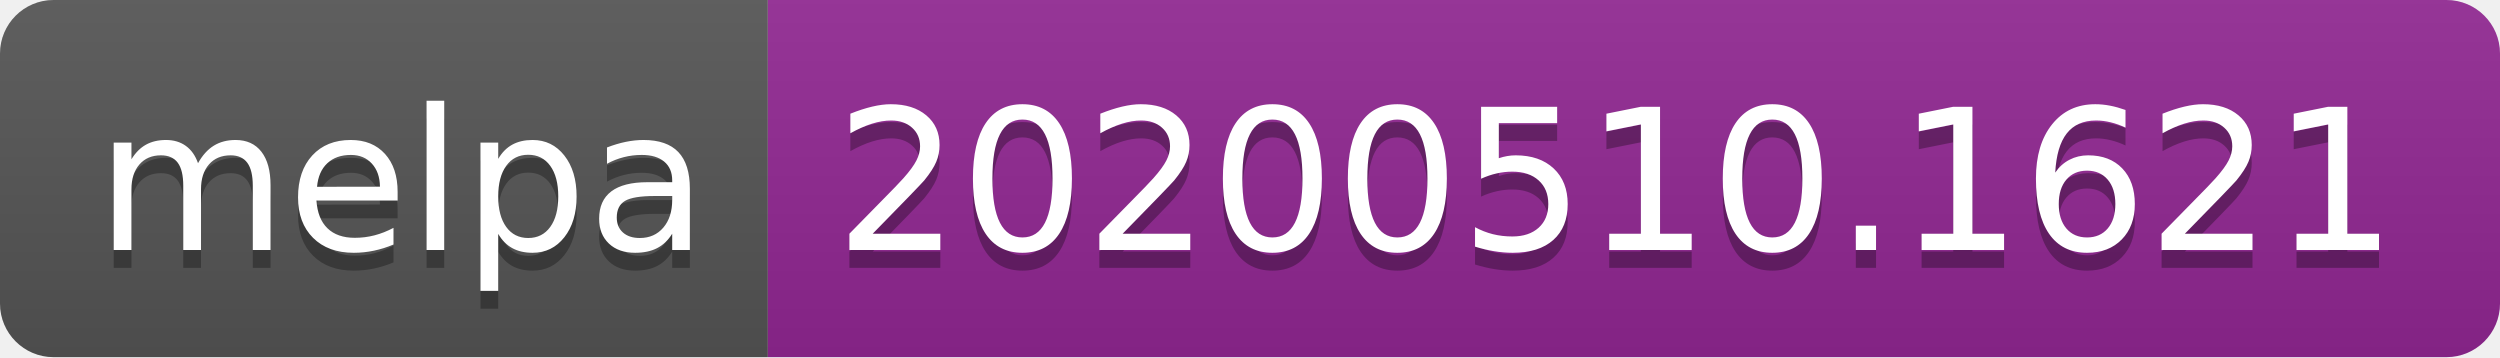
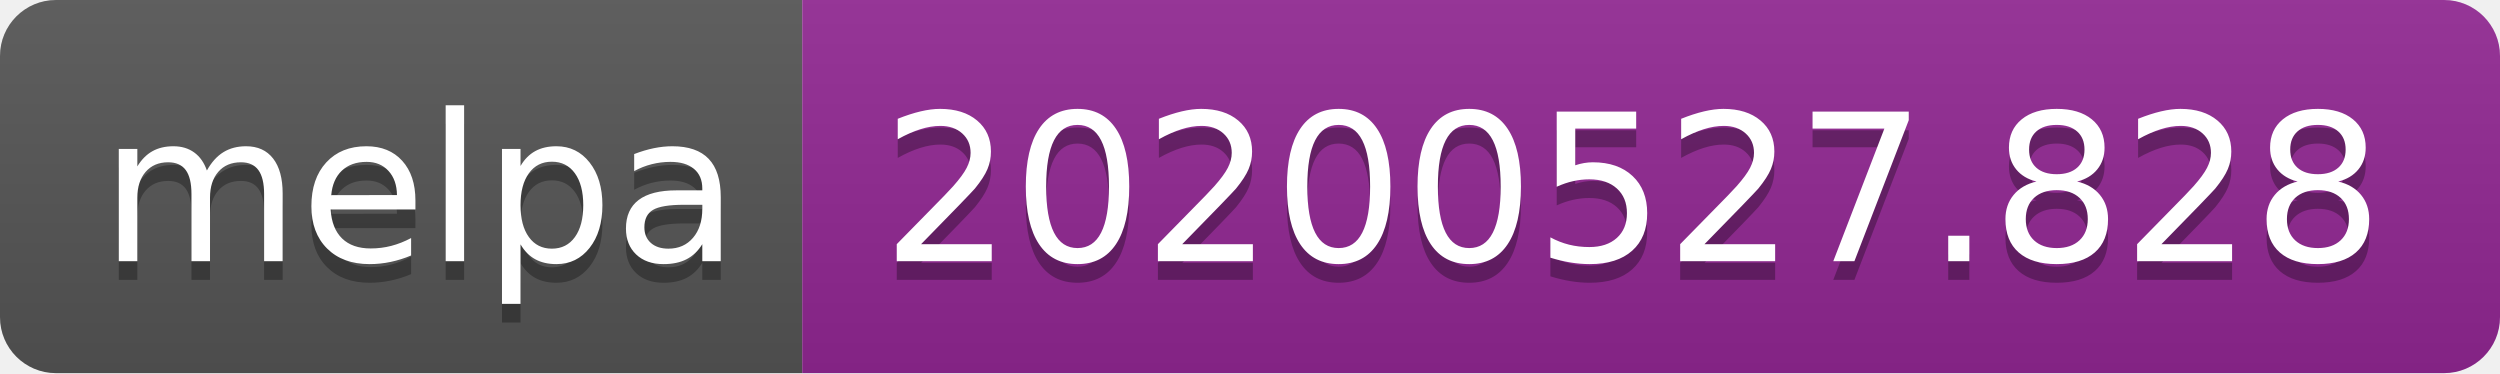
- <svg xmlns="http://www.w3.org/2000/svg" width="140" height="20">
+ <svg xmlns="http://www.w3.org/2000/svg" width="134" height="20">
  <linearGradient id="s" x2="0" y2="100%">
    <stop offset="0" stop-color="#bbb" stop-opacity=".1" />
    <stop offset="1" stop-opacity=".1" />
  </linearGradient>
  <clipPath id="r">
-     <rect width="140" height="20" rx="3" fill="#fff" />
+     <rect width="134" height="20" rx="3" fill="#fff" />
  </clipPath>
  <g clip-path="url(#r)">
    <rect width="43" height="20" fill="#555" />
-     <rect x="43" width="97" height="20" fill="#922793" />
-     <rect width="140" height="20" fill="url(#s)" />
+     <rect x="43" width="91" height="20" fill="#922793" />
+     <rect width="134" height="20" fill="url(#s)" />
  </g>
  <g fill="#fff" text-anchor="middle" font-family="Verdana,Geneva,DejaVu Sans,sans-serif" text-rendering="geometricPrecision" font-size="110">
    <text x="225" y="150" fill="#010101" fill-opacity=".3" transform="scale(.1)" textLength="330">melpa</text>
    <text x="225" y="140" transform="scale(.1)" textLength="330">melpa</text>
-     <text x="905" y="150" fill="#010101" fill-opacity=".3" transform="scale(.1)" textLength="870">20200510.1621</text>
-     <text x="905" y="140" transform="scale(.1)" textLength="870">20200510.1621</text>
+     <text x="875" y="150" fill="#010101" fill-opacity=".3" transform="scale(.1)" textLength="810">20200527.828</text>
+     <text x="875" y="140" transform="scale(.1)" textLength="810">20200527.828</text>
  </g>
</svg>
